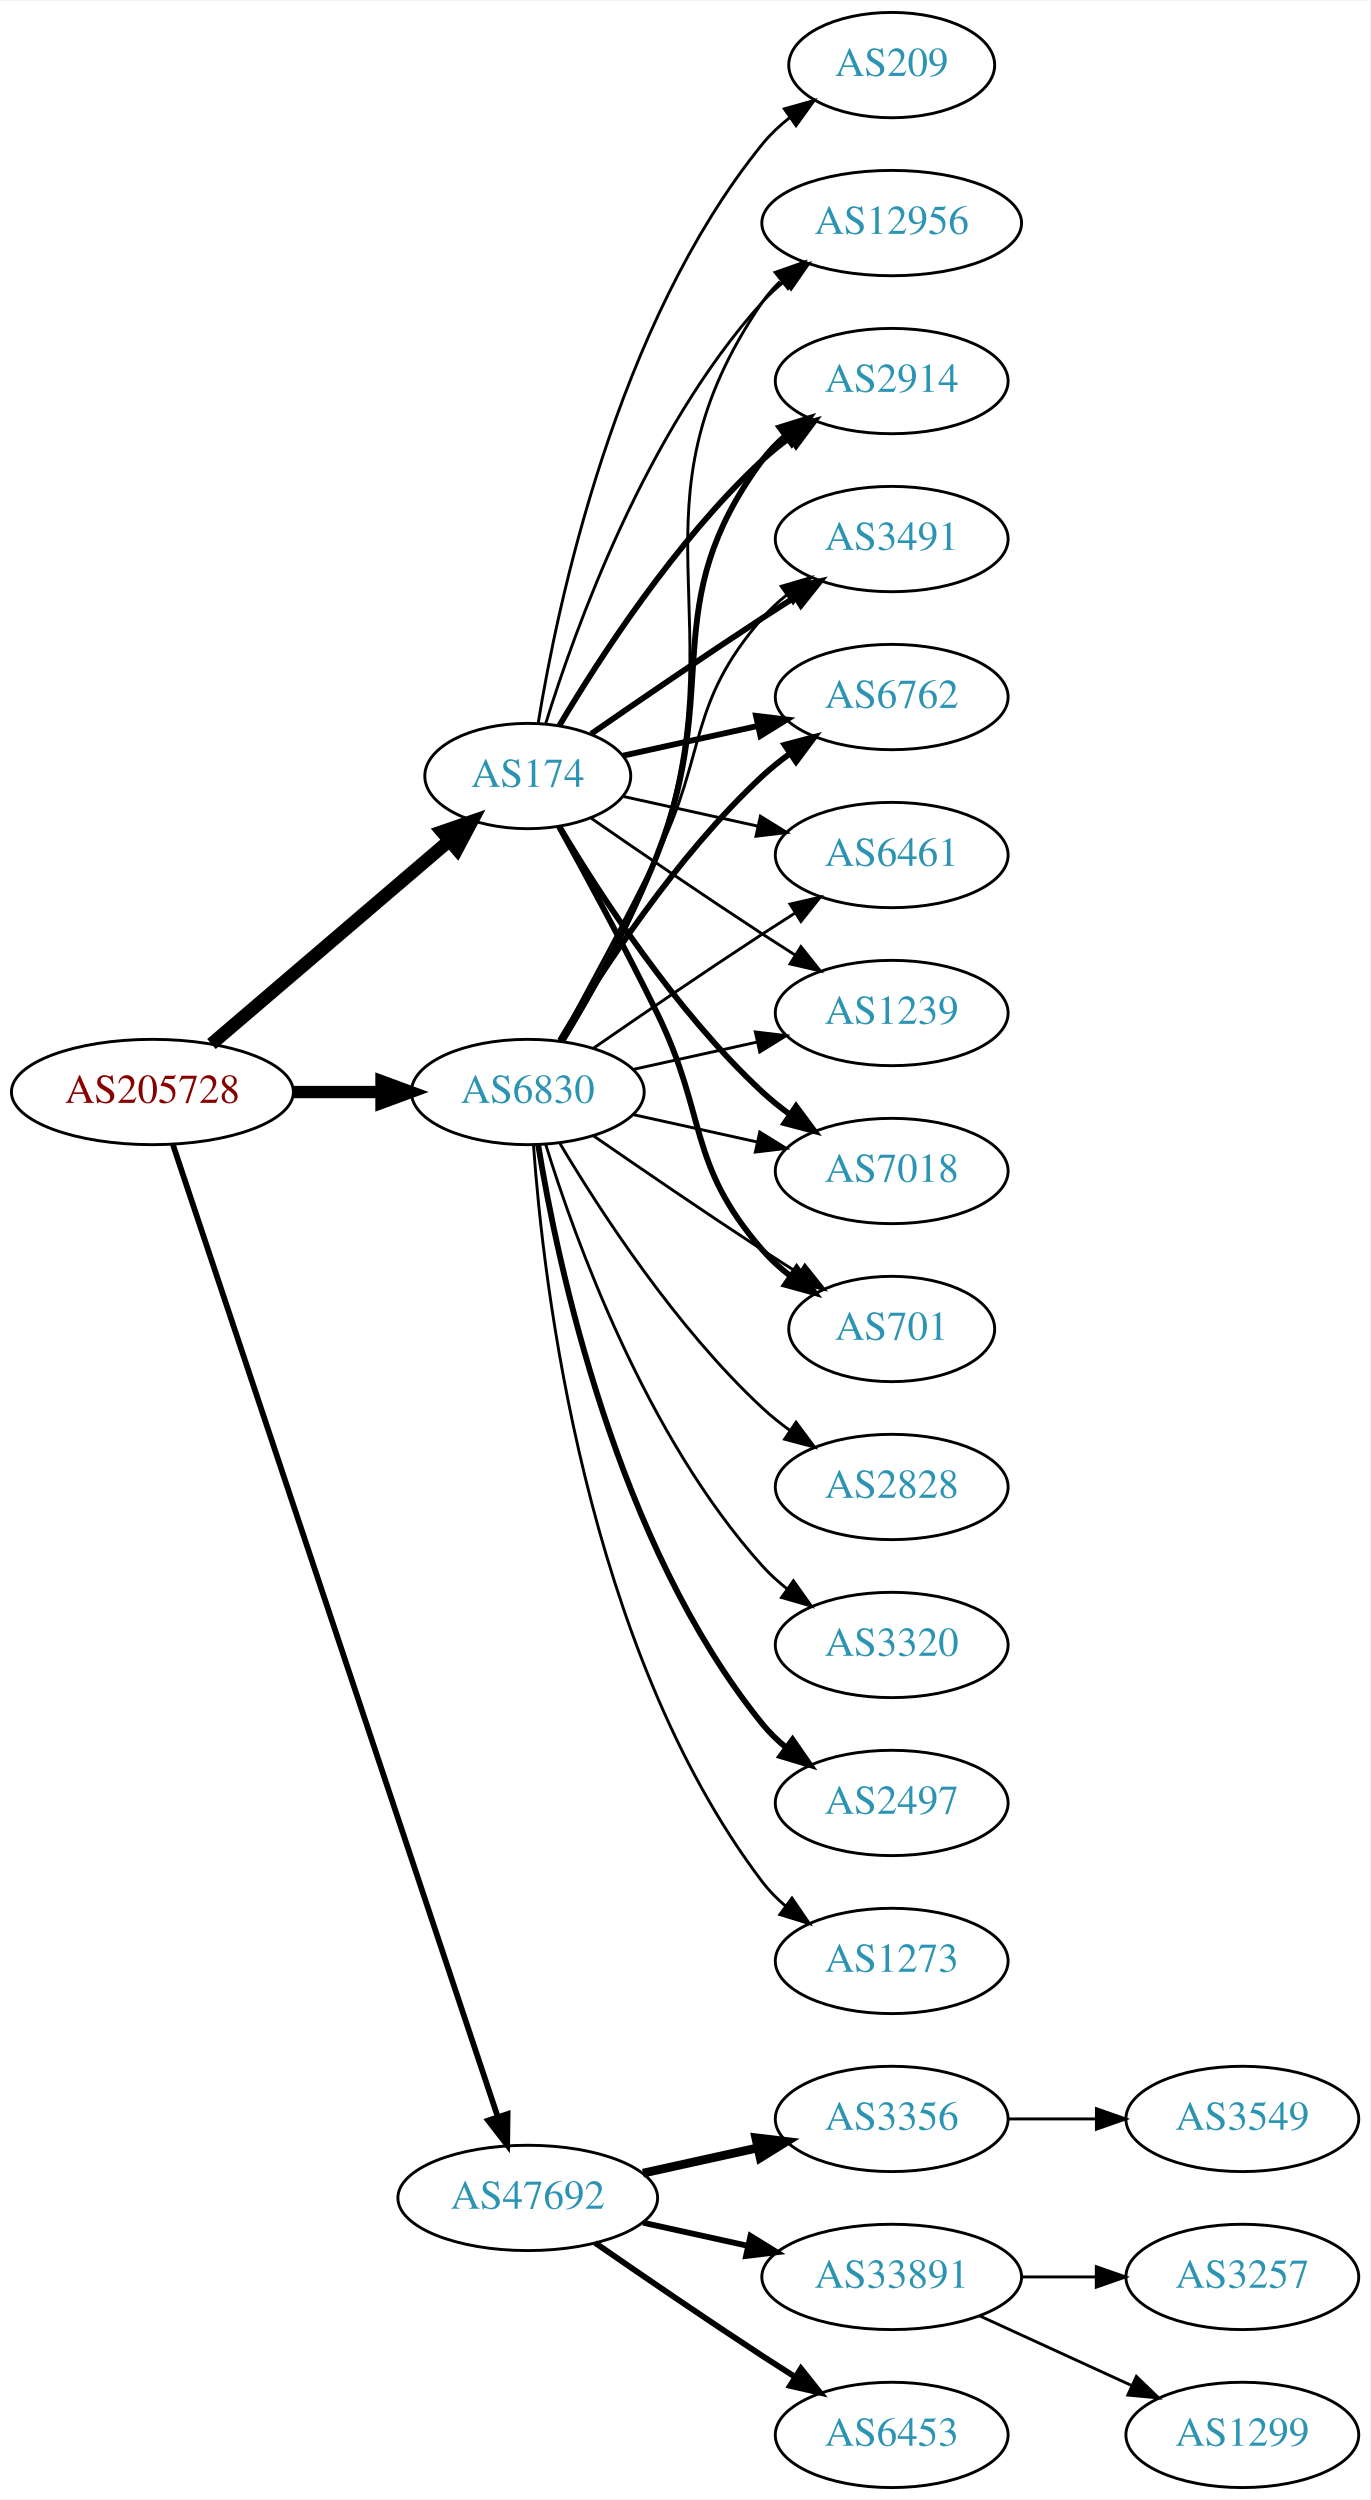
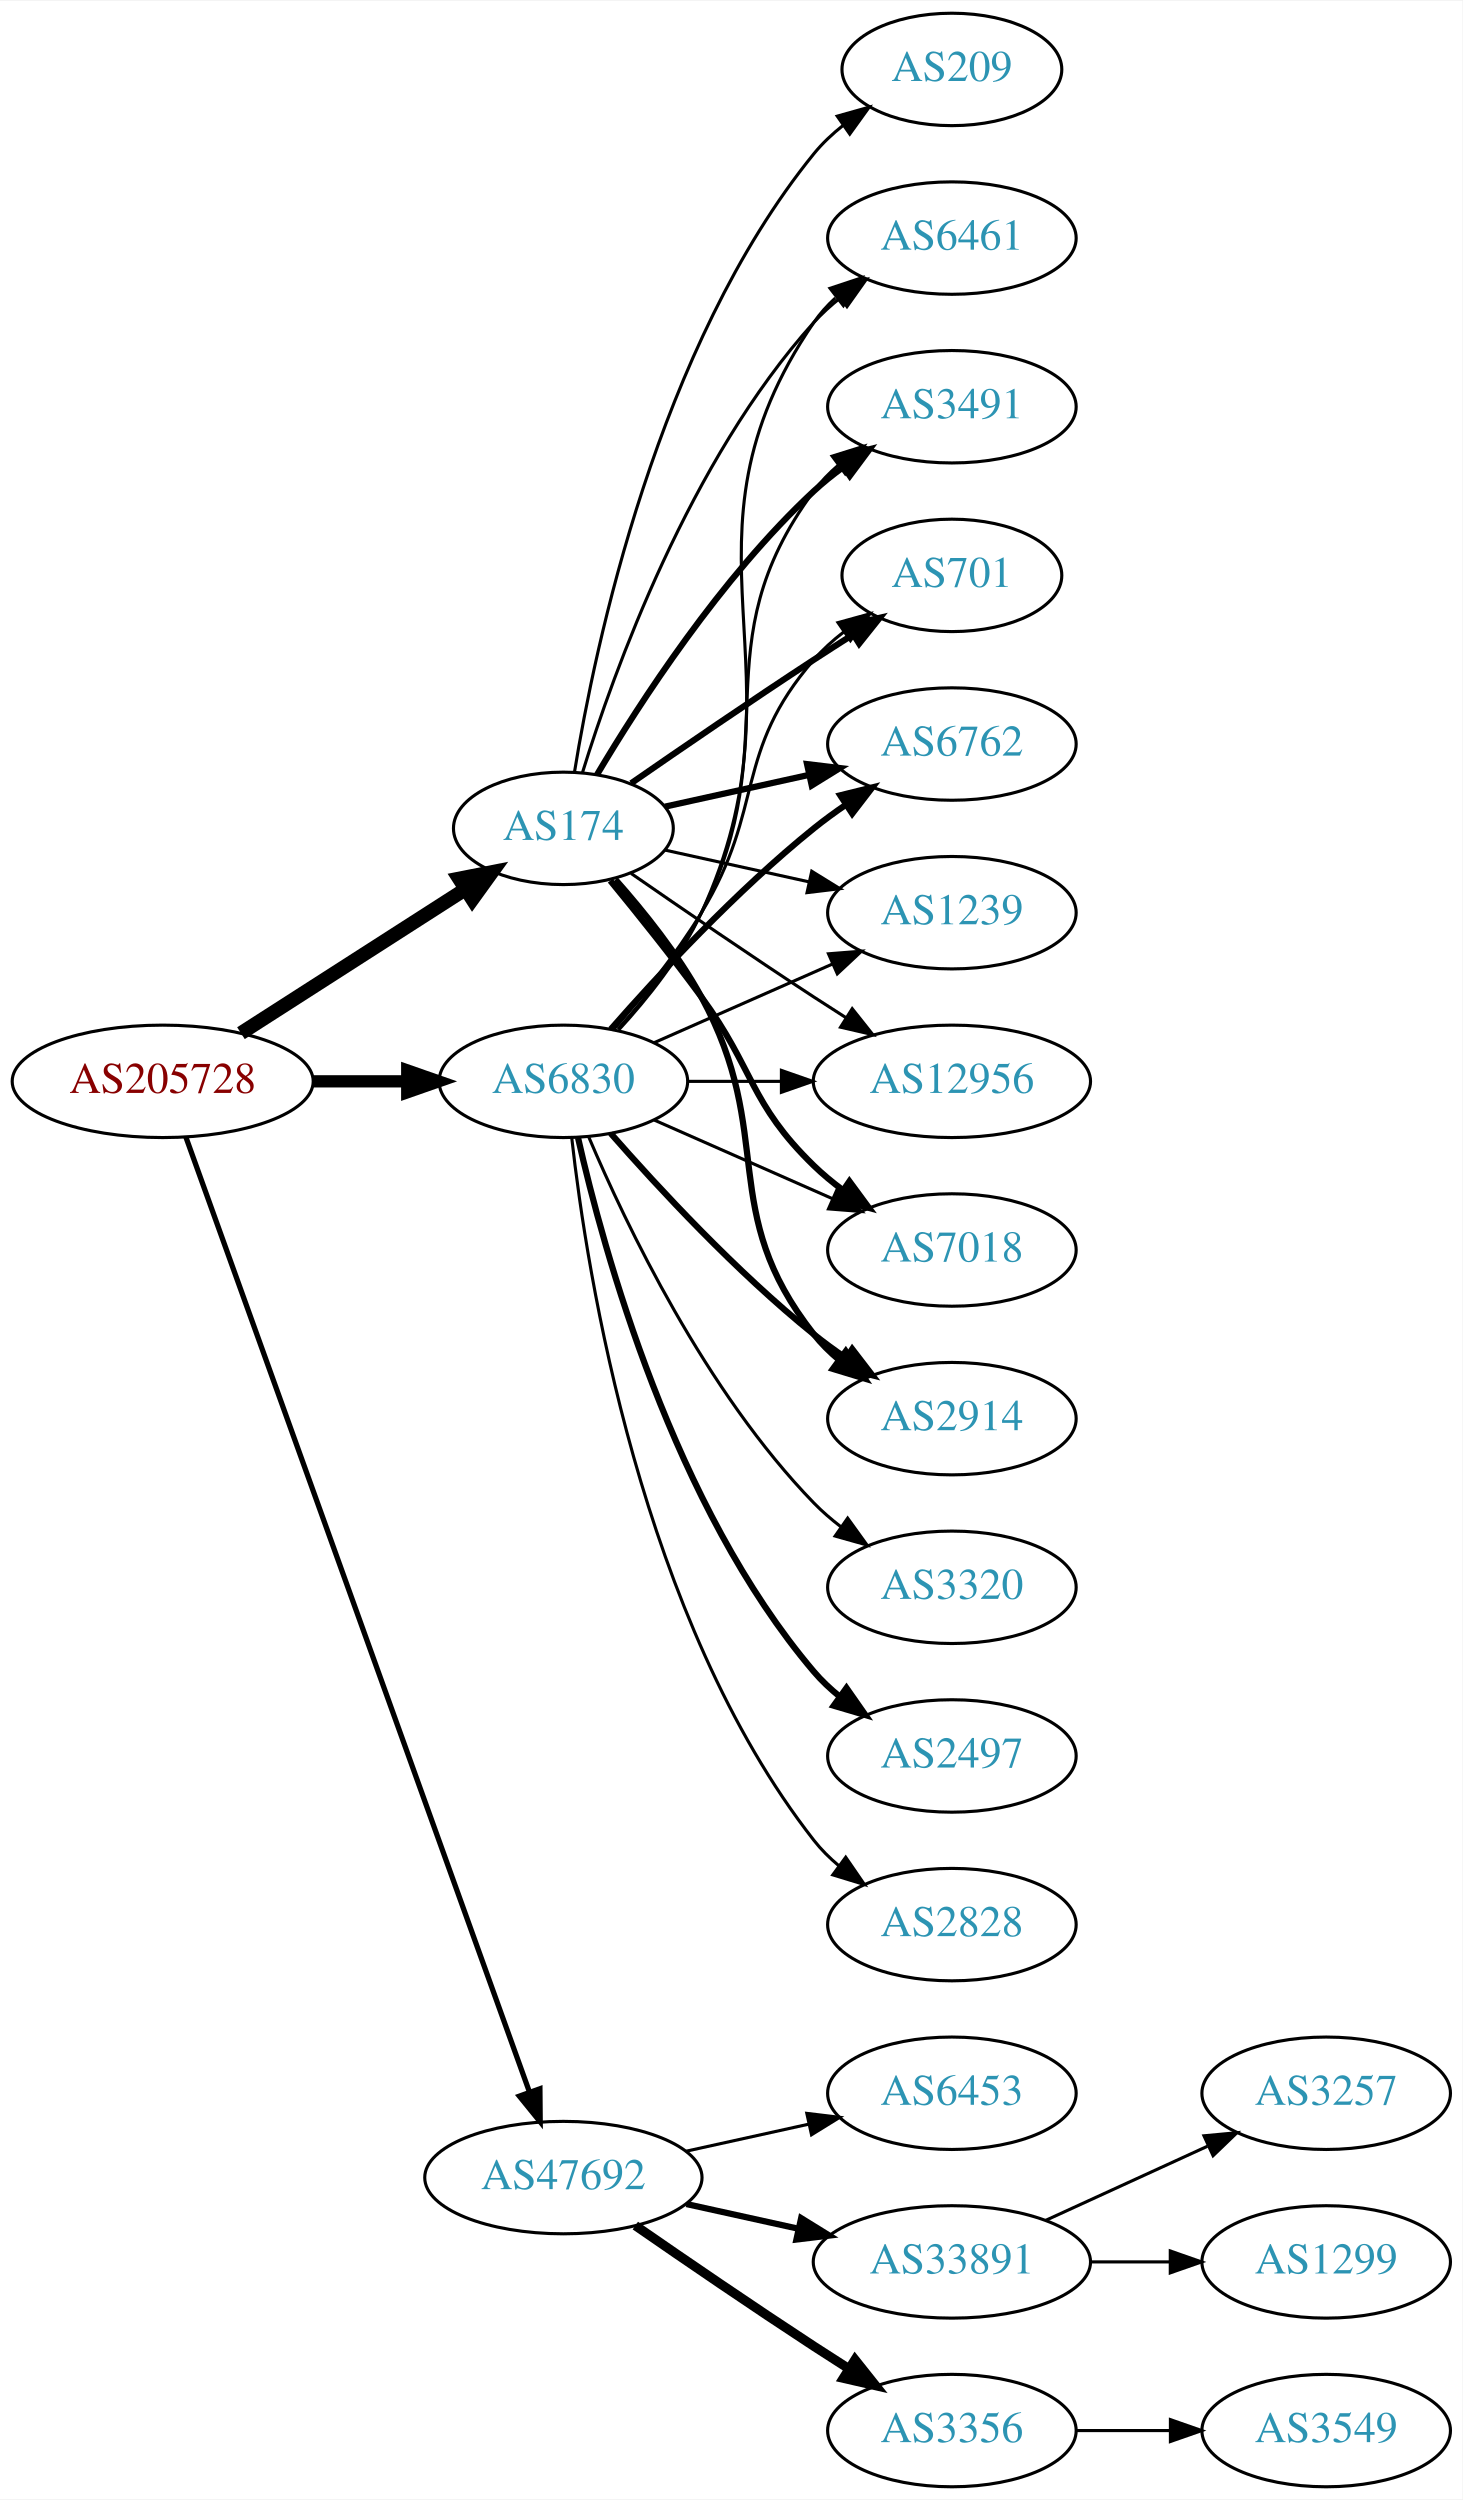
- <svg xmlns="http://www.w3.org/2000/svg" xmlns:xlink="http://www.w3.org/1999/xlink" width="468pt" height="854pt" viewBox="0.00 0.00 468.27 854.00">
-   <g id="graph0" class="graph" transform="scale(1 1) rotate(0) translate(4 850)">
-     <polygon fill="white" stroke="none" points="-4,4 -4,-850 464.269,-850 464.269,4 -4,4" />
+ <svg xmlns="http://www.w3.org/2000/svg" xmlns:xlink="http://www.w3.org/1999/xlink" width="468pt" height="800pt" viewBox="0.00 0.00 468.27 800.00">
+   <g id="graph0" class="graph" transform="scale(1 1) rotate(0) translate(4 796)">
+     <polygon fill="white" stroke="none" points="-4,4 -4,-796 464.269,-796 464.269,4 -4,4" />
    <g id="node1" class="node">
      <g id="a_node1">
        <a xlink:href="/asn/205728" xlink:title="AS205728 ~ Cream Finance IT Austria GmbH [AT]">
-           <ellipse fill="#ffffff" stroke="black" cx="48.096" cy="-477" rx="48.192" ry="18" />
-           <text text-anchor="middle" x="48.096" y="-473.3" font-family="Times,serif" font-size="14.00" fill="#880000">AS205728</text>
+           <ellipse fill="#ffffff" stroke="black" cx="48.096" cy="-450" rx="48.192" ry="18" />
+           <text text-anchor="middle" x="48.096" y="-446.3" font-family="Times,serif" font-size="14.00" fill="#880000">AS205728</text>
        </a>
      </g>
    </g>
    <g id="node2" class="node">
      <g id="a_node2">
        <a xlink:href="/asn/174" xlink:title="AS174 ~ Cogent Communications [US]">
-           <ellipse fill="#ffffff" stroke="black" cx="176.388" cy="-585" rx="35.194" ry="18" />
-           <text text-anchor="middle" x="176.388" y="-581.3" font-family="Times,serif" font-size="14.00" fill="#2c94b3">AS174</text>
+           <ellipse fill="#ffffff" stroke="black" cx="176.388" cy="-531" rx="35.194" ry="18" />
+           <text text-anchor="middle" x="176.388" y="-527.3" font-family="Times,serif" font-size="14.00" fill="#2c94b3">AS174</text>
        </a>
      </g>
    </g>
    <g id="edge1" class="edge">
-       <path fill="none" stroke="black" stroke-width="4.5" d="M68.277,-493.403C89.975,-511.958 125.423,-542.272 149.547,-562.902" />
-       <polygon fill="black" stroke="black" stroke-width="4.5" points="147.098,-565.989 157.257,-569.496 152.216,-560.004 147.098,-565.989" />
+       <path fill="none" stroke="black" stroke-width="4.5" d="M73.147,-465.426C93.527,-478.497 122.864,-497.313 144.89,-511.44" />
+       <polygon fill="black" stroke="black" stroke-width="4.5" points="142.992,-514.9 153.536,-516.985 147.244,-508.272 142.992,-514.9" />
    </g>
    <g id="node3" class="node">
      <g id="a_node3">
        <a xlink:href="/asn/6830" xlink:title="AS6830 ~ LGI-UPC [AT]">
-           <ellipse fill="#ffffff" stroke="black" cx="176.388" cy="-477" rx="39.794" ry="18" />
-           <text text-anchor="middle" x="176.388" y="-473.3" font-family="Times,serif" font-size="14.00" fill="#2c94b3">AS6830</text>
+           <ellipse fill="#ffffff" stroke="black" cx="176.388" cy="-450" rx="39.794" ry="18" />
+           <text text-anchor="middle" x="176.388" y="-446.3" font-family="Times,serif" font-size="14.00" fill="#2c94b3">AS6830</text>
        </a>
      </g>
    </g>
    <g id="edge2" class="edge">
-       <path fill="none" stroke="black" stroke-width="4.219" d="M96.481,-477C106.248,-477 116.551,-477 126.373,-477" />
-       <polygon fill="black" stroke="black" stroke-width="4.219" points="126.393,-480.692 136.393,-477 126.393,-473.309 126.393,-480.692" />
+       <path fill="none" stroke="black" stroke-width="3.938" d="M96.481,-450C106.248,-450 116.551,-450 126.373,-450" />
+       <polygon fill="black" stroke="black" stroke-width="3.938" points="126.393,-453.5 136.393,-450 126.393,-446.5 126.393,-453.5" />
    </g>
    <g id="node4" class="node">
      <g id="a_node4">
        <a xlink:href="/asn/47692" xlink:title="AS47692 ~ Nessus GmbH [AT]">
          <ellipse fill="#ffffff" stroke="black" cx="176.388" cy="-99" rx="44.393" ry="18" />
          <text text-anchor="middle" x="176.388" y="-95.3" font-family="Times,serif" font-size="14.00" fill="#2c94b3">AS47692</text>
        </a>
      </g>
    </g>
    <g id="edge3" class="edge">
-       <path fill="none" stroke="black" stroke-width="1.969" d="M55.102,-459.023C75.421,-398.207 141.678,-199.896 166.174,-126.576" />
-       <polygon fill="black" stroke="black" stroke-width="1.969" points="169.495,-127.681 169.344,-117.087 162.856,-125.463 169.495,-127.681" />
+       <path fill="none" stroke="black" stroke-width="1.688" d="M55.532,-432.111C76.139,-374.84 140.587,-195.721 165.458,-126.597" />
+       <polygon fill="black" stroke="black" stroke-width="1.688" points="168.872,-127.447 168.964,-116.853 162.285,-125.077 168.872,-127.447" />
    </g>
    <g id="node5" class="node">
      <g id="a_node5">
-         <a xlink:href="/asn/7018" xlink:title="AS7018 ~ AT&amp;T Services, Inc. [US]">
-           <ellipse fill="#ffffff" stroke="black" cx="300.78" cy="-450" rx="39.794" ry="18" />
-           <text text-anchor="middle" x="300.78" y="-446.3" font-family="Times,serif" font-size="14.00" fill="#2c94b3">AS7018</text>
+         <a xlink:href="/asn/6762" xlink:title="AS6762 ~ TELECOM ITALIA SPARKLE S.p.A. [IT]">
+           <ellipse fill="#ffffff" stroke="black" cx="300.78" cy="-558" rx="39.794" ry="18" />
+           <text text-anchor="middle" x="300.78" y="-554.3" font-family="Times,serif" font-size="14.00" fill="#2c94b3">AS6762</text>
        </a>
      </g>
    </g>
    <g id="edge4" class="edge">
-       <path fill="none" stroke="black" stroke-width="2" d="M187.201,-567.721C200.706,-544.989 226.766,-504.686 256.584,-477 259.49,-474.301 262.703,-471.72 266.027,-469.297" />
-       <polygon fill="black" stroke="black" stroke-width="2" points="268.087,-472.13 274.405,-463.625 264.162,-466.333 268.087,-472.13" />
+       <path fill="none" stroke="black" stroke-width="2" d="M208.907,-537.953C222.967,-541.055 239.785,-544.765 255.109,-548.146" />
+       <polygon fill="black" stroke="black" stroke-width="2" points="254.4,-551.573 264.919,-550.31 255.908,-544.738 254.4,-551.573" />
    </g>
    <g id="node6" class="node">
      <g id="a_node6">
-         <a xlink:href="/asn/701" xlink:title="AS701 ~ UUNET [US]">
-           <ellipse fill="#ffffff" stroke="black" cx="300.78" cy="-396" rx="35.194" ry="18" />
-           <text text-anchor="middle" x="300.78" y="-392.3" font-family="Times,serif" font-size="14.00" fill="#2c94b3">AS701</text>
+         <a xlink:href="/asn/1239" xlink:title="AS1239 ~ Sprint [US]">
+           <ellipse fill="#ffffff" stroke="black" cx="300.78" cy="-504" rx="39.794" ry="18" />
+           <text text-anchor="middle" x="300.78" y="-500.3" font-family="Times,serif" font-size="14.00" fill="#2c94b3">AS1239</text>
        </a>
      </g>
    </g>
    <g id="edge5" class="edge">
-       <path fill="none" stroke="black" stroke-width="2" d="M187.02,-567.805C196.024,-551.534 209.678,-526.343 220.584,-504 237.864,-468.597 230.75,-452.742 256.584,-423 259.389,-419.77 262.677,-416.797 266.164,-414.098" />
-       <polygon fill="black" stroke="black" stroke-width="2" points="268.299,-416.878 274.531,-408.31 264.316,-411.121 268.299,-416.878" />
+       <path fill="none" stroke="black" d="M208.907,-524.047C222.967,-520.945 239.785,-517.235 255.109,-513.854" />
+       <polygon fill="black" stroke="black" points="255.908,-517.262 264.919,-511.69 254.4,-510.427 255.908,-517.262" />
    </g>
    <g id="node7" class="node">
      <g id="a_node7">
        <a xlink:href="/asn/12956" xlink:title="AS12956 ~ TELXIUS [ES]">
-           <ellipse fill="#ffffff" stroke="black" cx="300.78" cy="-774" rx="44.393" ry="18" />
-           <text text-anchor="middle" x="300.78" y="-770.3" font-family="Times,serif" font-size="14.00" fill="#2c94b3">AS12956</text>
+           <ellipse fill="#ffffff" stroke="black" cx="300.78" cy="-450" rx="44.393" ry="18" />
+           <text text-anchor="middle" x="300.78" y="-446.3" font-family="Times,serif" font-size="14.00" fill="#2c94b3">AS12956</text>
        </a>
      </g>
    </g>
    <g id="edge6" class="edge">
-       <path fill="none" stroke="black" d="M182.525,-602.94C192.428,-634.979 216.766,-702.812 256.584,-747 258.904,-749.575 261.525,-751.994 264.303,-754.244" />
-       <polygon fill="black" stroke="black" points="262.268,-757.092 272.418,-760.132 266.379,-751.426 262.268,-757.092" />
+       <path fill="none" stroke="black" d="M198.079,-516.56C213.97,-505.551 236.52,-490.103 256.584,-477 259.904,-474.831 263.387,-472.594 266.873,-470.379" />
+       <polygon fill="black" stroke="black" points="268.862,-473.262 275.455,-464.968 265.129,-467.34 268.862,-473.262" />
    </g>
    <g id="node8" class="node">
      <g id="a_node8">
-         <a xlink:href="/asn/2914" xlink:title="AS2914 ~ NTT America, Inc. [US]">
-           <ellipse fill="#ffffff" stroke="black" cx="300.78" cy="-720" rx="39.794" ry="18" />
-           <text text-anchor="middle" x="300.78" y="-716.3" font-family="Times,serif" font-size="14.00" fill="#2c94b3">AS2914</text>
+         <a xlink:href="/asn/7018" xlink:title="AS7018 ~ AT&amp;T Services, Inc. [US]">
+           <ellipse fill="#ffffff" stroke="black" cx="300.78" cy="-396" rx="39.794" ry="18" />
+           <text text-anchor="middle" x="300.78" y="-392.3" font-family="Times,serif" font-size="14.00" fill="#2c94b3">AS7018</text>
        </a>
      </g>
    </g>
    <g id="edge7" class="edge">
-       <path fill="none" stroke="black" stroke-width="2" d="M187.201,-602.279C200.706,-625.011 226.766,-665.314 256.584,-693 259.49,-695.699 262.703,-698.28 266.027,-700.703" />
-       <polygon fill="black" stroke="black" stroke-width="2" points="264.162,-703.667 274.405,-706.375 268.087,-697.87 264.162,-703.667" />
+       <path fill="none" stroke="black" stroke-width="2" d="M191.39,-514.269C200.038,-503.75 211.23,-489.792 220.584,-477 237.609,-453.716 235.89,-443.094 256.584,-423 259.429,-420.237 262.603,-417.614 265.903,-415.166" />
+       <polygon fill="black" stroke="black" stroke-width="2" points="267.968,-417.994 274.251,-409.462 264.019,-412.214 267.968,-417.994" />
    </g>
    <g id="node9" class="node">
      <g id="a_node9">
+         <a xlink:href="/asn/2914" xlink:title="AS2914 ~ NTT America, Inc. [US]">
+           <ellipse fill="#ffffff" stroke="black" cx="300.78" cy="-342" rx="39.794" ry="18" />
+           <text text-anchor="middle" x="300.78" y="-338.3" font-family="Times,serif" font-size="14.00" fill="#2c94b3">AS2914</text>
+         </a>
+       </g>
+     </g>
+     <g id="edge8" class="edge">
+       <path fill="none" stroke="black" stroke-width="2" d="M193.059,-514.596C202.103,-504.421 213.126,-490.71 220.584,-477 244.762,-432.554 225.285,-408.754 256.584,-369 258.909,-366.047 261.652,-363.33 264.611,-360.853" />
+       <polygon fill="black" stroke="black" stroke-width="2" points="266.804,-363.585 272.808,-354.855 262.671,-357.936 266.804,-363.585" />
+     </g>
+     <g id="node10" class="node">
+       <g id="a_node10">
+         <a xlink:href="/asn/6461" xlink:title="AS6461 ~ Zayo Bandwidth [US]">
+           <ellipse fill="#ffffff" stroke="black" cx="300.78" cy="-720" rx="39.794" ry="18" />
+           <text text-anchor="middle" x="300.78" y="-716.3" font-family="Times,serif" font-size="14.00" fill="#2c94b3">AS6461</text>
+         </a>
+       </g>
+     </g>
+     <g id="edge9" class="edge">
+       <path fill="none" stroke="black" d="M182.525,-548.94C192.428,-580.979 216.766,-648.812 256.584,-693 259.1,-695.792 261.971,-698.401 265.01,-700.812" />
+       <polygon fill="black" stroke="black" points="263.139,-703.776 273.318,-706.715 267.194,-698.07 263.139,-703.776" />
+     </g>
+     <g id="node11" class="node">
+       <g id="a_node11">
        <a xlink:href="/asn/3491" xlink:title="AS3491 ~ PCCW Global, Inc. [US]">
          <ellipse fill="#ffffff" stroke="black" cx="300.78" cy="-666" rx="39.794" ry="18" />
          <text text-anchor="middle" x="300.78" y="-662.3" font-family="Times,serif" font-size="14.00" fill="#2c94b3">AS3491</text>
        </a>
      </g>
    </g>
-     <g id="edge8" class="edge">
-       <path fill="none" stroke="black" stroke-width="2" d="M198.079,-599.44C213.97,-610.449 236.52,-625.897 256.584,-639 260.166,-641.339 263.936,-643.759 267.696,-646.144" />
-       <polygon fill="black" stroke="black" stroke-width="2" points="266.03,-649.231 276.357,-651.596 269.759,-643.307 266.03,-649.231" />
-     </g>
-     <g id="node10" class="node">
-       <g id="a_node10">
-         <a xlink:href="/asn/6762" xlink:title="AS6762 ~ TELECOM ITALIA SPARKLE S.p.A. [IT]">
-           <ellipse fill="#ffffff" stroke="black" cx="300.78" cy="-612" rx="39.794" ry="18" />
-           <text text-anchor="middle" x="300.78" y="-608.3" font-family="Times,serif" font-size="14.00" fill="#2c94b3">AS6762</text>
-         </a>
-       </g>
-     </g>
-     <g id="edge9" class="edge">
-       <path fill="none" stroke="black" stroke-width="2" d="M208.907,-591.953C222.967,-595.055 239.785,-598.765 255.109,-602.146" />
-       <polygon fill="black" stroke="black" stroke-width="2" points="254.4,-605.573 264.919,-604.31 255.908,-598.738 254.4,-605.573" />
-     </g>
-     <g id="node11" class="node">
-       <g id="a_node11">
-         <a xlink:href="/asn/6461" xlink:title="AS6461 ~ Zayo Bandwidth [US]">
-           <ellipse fill="#ffffff" stroke="black" cx="300.78" cy="-558" rx="39.794" ry="18" />
-           <text text-anchor="middle" x="300.78" y="-554.3" font-family="Times,serif" font-size="14.00" fill="#2c94b3">AS6461</text>
-         </a>
-       </g>
-     </g>
    <g id="edge10" class="edge">
-       <path fill="none" stroke="black" d="M208.907,-578.047C222.967,-574.945 239.785,-571.235 255.109,-567.854" />
-       <polygon fill="black" stroke="black" points="255.908,-571.262 264.919,-565.69 254.4,-564.427 255.908,-571.262" />
+       <path fill="none" stroke="black" stroke-width="2" d="M187.201,-548.279C200.706,-571.011 226.766,-611.314 256.584,-639 259.49,-641.699 262.703,-644.28 266.027,-646.703" />
+       <polygon fill="black" stroke="black" stroke-width="2" points="264.162,-649.667 274.405,-652.375 268.087,-643.87 264.162,-649.667" />
    </g>
    <g id="node12" class="node">
      <g id="a_node12">
-         <a xlink:href="/asn/1239" xlink:title="AS1239 ~ Sprint [US]">
-           <ellipse fill="#ffffff" stroke="black" cx="300.78" cy="-504" rx="39.794" ry="18" />
-           <text text-anchor="middle" x="300.78" y="-500.3" font-family="Times,serif" font-size="14.00" fill="#2c94b3">AS1239</text>
+         <a xlink:href="/asn/701" xlink:title="AS701 ~ UUNET [US]">
+           <ellipse fill="#ffffff" stroke="black" cx="300.78" cy="-612" rx="35.194" ry="18" />
+           <text text-anchor="middle" x="300.78" y="-608.3" font-family="Times,serif" font-size="14.00" fill="#2c94b3">AS701</text>
        </a>
      </g>
    </g>
    <g id="edge11" class="edge">
-       <path fill="none" stroke="black" d="M198.079,-570.56C213.97,-559.551 236.52,-544.103 256.584,-531 260.166,-528.661 263.936,-526.241 267.696,-523.856" />
-       <polygon fill="black" stroke="black" points="269.759,-526.693 276.357,-518.404 266.03,-520.769 269.759,-526.693" />
+       <path fill="none" stroke="black" stroke-width="2" d="M198.079,-545.44C213.97,-556.449 236.52,-571.897 256.584,-585 260.628,-587.642 264.914,-590.385 269.153,-593.067" />
+       <polygon fill="black" stroke="black" stroke-width="2" points="267.367,-596.079 277.697,-598.432 271.09,-590.15 267.367,-596.079" />
    </g>
    <g id="node13" class="node">
      <g id="a_node13">
        <a xlink:href="/asn/209" xlink:title="AS209 ~ CenturyLink Communications, LLC [US]">
-           <ellipse fill="#ffffff" stroke="black" cx="300.78" cy="-828" rx="35.194" ry="18" />
-           <text text-anchor="middle" x="300.78" y="-824.3" font-family="Times,serif" font-size="14.00" fill="#2c94b3">AS209</text>
+           <ellipse fill="#ffffff" stroke="black" cx="300.78" cy="-774" rx="35.194" ry="18" />
+           <text text-anchor="middle" x="300.78" y="-770.3" font-family="Times,serif" font-size="14.00" fill="#2c94b3">AS209</text>
        </a>
      </g>
    </g>
    <g id="edge12" class="edge">
-       <path fill="none" stroke="black" d="M179.968,-603.178C186.423,-642.997 206.495,-739.286 256.584,-801 259.28,-804.322 262.499,-807.352 265.948,-810.083" />
-       <polygon fill="black" stroke="black" points="264.073,-813.043 274.274,-815.906 268.085,-807.307 264.073,-813.043" />
-     </g>
-     <g id="edge18" class="edge">
-       <path fill="none" stroke="black" d="M212.46,-469.263C225.647,-466.354 240.827,-463.005 254.793,-459.924" />
-       <polygon fill="black" stroke="black" points="255.691,-463.31 264.702,-457.738 254.183,-456.475 255.691,-463.31" />
+       <path fill="none" stroke="black" d="M179.968,-549.178C186.423,-588.997 206.495,-685.286 256.584,-747 259.28,-750.322 262.499,-753.352 265.948,-756.083" />
+       <polygon fill="black" stroke="black" points="264.073,-759.043 274.274,-761.906 268.085,-753.307 264.073,-759.043" />
+     </g>
+     <g id="edge16" class="edge">
+       <path fill="none" stroke="black" stroke-width="2" d="M191.54,-466.663C206.641,-483.894 231.762,-511.024 256.584,-531 259.839,-533.62 263.364,-536.192 266.949,-538.646" />
+       <polygon fill="black" stroke="black" stroke-width="2" points="265.036,-541.577 275.321,-544.121 268.867,-535.719 265.036,-541.577" />
+     </g>
+     <g id="edge20" class="edge">
+       <path fill="none" stroke="black" d="M205.467,-462.389C222.415,-469.866 244.212,-479.483 262.581,-487.588" />
+       <polygon fill="black" stroke="black" points="261.269,-490.834 271.831,-491.669 264.095,-484.43 261.269,-490.834" />
+     </g>
+     <g id="edge13" class="edge">
+       <path fill="none" stroke="black" d="M216.113,-450C225.573,-450 235.865,-450 245.891,-450" />
+       <polygon fill="black" stroke="black" points="246.198,-453.5 256.198,-450 246.198,-446.5 246.198,-453.5" />
+     </g>
+     <g id="edge14" class="edge">
+       <path fill="none" stroke="black" d="M205.467,-437.611C222.415,-430.134 244.212,-420.517 262.581,-412.412" />
+       <polygon fill="black" stroke="black" points="264.095,-415.57 271.831,-408.331 261.269,-409.166 264.095,-415.57" />
+     </g>
+     <g id="edge15" class="edge">
+       <path fill="none" stroke="black" stroke-width="2" d="M191.54,-433.337C206.641,-416.106 231.762,-388.976 256.584,-369 259.839,-366.38 263.364,-363.808 266.949,-361.354" />
+       <polygon fill="black" stroke="black" stroke-width="2" points="268.867,-364.281 275.321,-355.879 265.036,-358.423 268.867,-364.281" />
+     </g>
+     <g id="edge21" class="edge">
+       <path fill="none" stroke="black" d="M194.166,-466.531C203.358,-476.541 214.157,-490.041 220.584,-504 256.344,-581.674 208.288,-622.434 256.584,-693 258.532,-695.846 260.889,-698.452 263.485,-700.824" />
+       <polygon fill="black" stroke="black" points="261.764,-703.917 271.821,-707.249 266.037,-698.372 261.764,-703.917" />
+     </g>
+     <g id="edge22" class="edge">
+       <path fill="none" stroke="black" d="M193.79,-466.712C202.857,-476.783 213.656,-490.283 220.584,-504 248.576,-559.429 219.68,-589.059 256.584,-639 258.817,-642.023 261.5,-644.786 264.421,-647.293" />
+       <polygon fill="black" stroke="black" points="262.447,-650.186 272.564,-653.331 266.616,-644.563 262.447,-650.186" />
    </g>
    <g id="edge17" class="edge">
-       <path fill="none" stroke="black" d="M198.745,-462.099C214.596,-451.123 236.799,-435.921 256.584,-423 260.628,-420.358 264.914,-417.615 269.153,-414.933" />
-       <polygon fill="black" stroke="black" points="271.09,-417.85 277.697,-409.568 267.367,-411.921 271.09,-417.85" />
-     </g>
-     <g id="edge20" class="edge">
-       <path fill="none" stroke="black" d="M188.608,-494.306C198.447,-510.244 212.42,-534.854 220.584,-558 249.025,-638.642 208.288,-676.434 256.584,-747 258.316,-749.532 260.372,-751.873 262.633,-754.029" />
-       <polygon fill="black" stroke="black" points="260.931,-757.149 270.93,-760.653 265.298,-751.678 260.931,-757.149" />
-     </g>
-     <g id="edge13" class="edge">
-       <path fill="none" stroke="black" stroke-width="2" d="M188.211,-494.454C197.784,-510.491 211.588,-535.165 220.584,-558 243.343,-615.776 219.68,-643.059 256.584,-693 258.817,-696.023 261.5,-698.786 264.421,-701.293" />
-       <polygon fill="black" stroke="black" stroke-width="2" points="262.447,-704.186 272.564,-707.331 266.616,-698.563 262.447,-704.186" />
-     </g>
-     <g id="edge22" class="edge">
-       <path fill="none" stroke="black" d="M187.193,-494.509C196.199,-510.789 209.748,-535.801 220.584,-558 237.864,-593.403 230.75,-609.258 256.584,-639 259.048,-641.838 261.885,-644.477 264.903,-646.906" />
-       <polygon fill="black" stroke="black" points="263.013,-649.858 273.181,-652.836 267.09,-644.167 263.013,-649.858" />
-     </g>
-     <g id="edge21" class="edge">
-       <path fill="none" stroke="black" stroke-width="2" d="M187.433,-494.671C201.004,-517.472 226.937,-557.472 256.584,-585 259.49,-587.699 262.703,-590.28 266.027,-592.703" />
-       <polygon fill="black" stroke="black" stroke-width="2" points="264.162,-595.667 274.405,-598.375 268.087,-589.87 264.162,-595.667" />
-     </g>
-     <g id="edge15" class="edge">
-       <path fill="none" stroke="black" d="M198.745,-491.901C214.596,-502.877 236.799,-518.079 256.584,-531 260.166,-533.339 263.936,-535.759 267.696,-538.144" />
-       <polygon fill="black" stroke="black" points="266.03,-541.231 276.357,-543.596 269.759,-535.307 266.03,-541.231" />
-     </g>
-     <g id="edge23" class="edge">
-       <path fill="none" stroke="black" d="M212.46,-484.737C225.647,-487.646 240.827,-490.995 254.793,-494.076" />
-       <polygon fill="black" stroke="black" points="254.183,-497.525 264.702,-496.262 255.691,-490.69 254.183,-497.525" />
+       <path fill="none" stroke="black" d="M192.585,-466.677C201.461,-476.949 212.473,-490.666 220.584,-504 241.056,-537.658 230.75,-555.258 256.584,-585 259.389,-588.23 262.677,-591.203 266.164,-593.902" />
+       <polygon fill="black" stroke="black" points="264.316,-596.879 274.531,-599.69 268.299,-591.122 264.316,-596.879" />
    </g>
    <g id="node14" class="node">
      <g id="a_node14">
-         <a xlink:href="/asn/2828" xlink:title="AS2828 ~ XO-AS15 [US]">
-           <ellipse fill="#ffffff" stroke="black" cx="300.78" cy="-342" rx="39.794" ry="18" />
-           <text text-anchor="middle" x="300.78" y="-338.3" font-family="Times,serif" font-size="14.00" fill="#2c94b3">AS2828</text>
-         </a>
-       </g>
-     </g>
-     <g id="edge14" class="edge">
-       <path fill="none" stroke="black" d="M187.433,-459.329C201.004,-436.528 226.937,-396.528 256.584,-369 259.49,-366.301 262.703,-363.72 266.027,-361.297" />
-       <polygon fill="black" stroke="black" points="268.087,-364.13 274.405,-355.625 264.162,-358.333 268.087,-364.13" />
-     </g>
-     <g id="node15" class="node">
-       <g id="a_node15">
        <a xlink:href="/asn/3320" xlink:title="AS3320 ~ DTAG [DE]">
          <ellipse fill="#ffffff" stroke="black" cx="300.78" cy="-288" rx="39.794" ry="18" />
          <text text-anchor="middle" x="300.78" y="-284.3" font-family="Times,serif" font-size="14.00" fill="#2c94b3">AS3320</text>
        </a>
      </g>
    </g>
-     <g id="edge16" class="edge">
-       <path fill="none" stroke="black" d="M182.525,-459.06C192.428,-427.021 216.766,-359.188 256.584,-315 259.1,-312.208 261.971,-309.599 265.01,-307.188" />
-       <polygon fill="black" stroke="black" points="267.194,-309.93 273.318,-301.285 263.139,-304.224 267.194,-309.93" />
-     </g>
-     <g id="node16" class="node">
-       <g id="a_node16">
+     <g id="edge18" class="edge">
+       <path fill="none" stroke="black" d="M184.578,-432.025C196.345,-404.318 221.919,-350.652 256.584,-315 259.204,-312.305 262.144,-309.761 265.227,-307.392" />
+       <polygon fill="black" stroke="black" points="267.403,-310.141 273.596,-301.545 263.394,-304.403 267.403,-310.141" />
+     </g>
+     <g id="node15" class="node">
+       <g id="a_node15">
        <a xlink:href="/asn/2497" xlink:title="AS2497 ~ Internet Initiative Japan Inc. [JP]">
          <ellipse fill="#ffffff" stroke="black" cx="300.78" cy="-234" rx="39.794" ry="18" />
          <text text-anchor="middle" x="300.78" y="-230.3" font-family="Times,serif" font-size="14.00" fill="#2c94b3">AS2497</text>
        </a>
      </g>
    </g>
    <g id="edge19" class="edge">
-       <path fill="none" stroke="black" stroke-width="2" d="M179.968,-458.822C186.423,-419.003 206.495,-322.714 256.584,-261 258.952,-258.082 261.725,-255.388 264.702,-252.925" />
-       <polygon fill="black" stroke="black" stroke-width="2" points="266.894,-255.659 272.924,-246.948 262.778,-249.997 266.894,-255.659" />
+       <path fill="none" stroke="black" stroke-width="2" d="M181.081,-431.925C189.221,-395.852 211.654,-313.86 256.584,-261 259.018,-258.136 261.834,-255.479 264.839,-253.039" />
+       <polygon fill="black" stroke="black" stroke-width="2" points="267.028,-255.776 273.099,-247.094 262.938,-250.095 267.028,-255.776" />
+     </g>
+     <g id="node16" class="node">
+       <g id="a_node16">
+         <a xlink:href="/asn/2828" xlink:title="AS2828 ~ XO-AS15 [US]">
+           <ellipse fill="#ffffff" stroke="black" cx="300.78" cy="-180" rx="39.794" ry="18" />
+           <text text-anchor="middle" x="300.78" y="-176.3" font-family="Times,serif" font-size="14.00" fill="#2c94b3">AS2828</text>
+         </a>
+       </g>
+     </g>
+     <g id="edge23" class="edge">
+       <path fill="none" stroke="black" d="M179.067,-431.871C183.897,-388.632 201.238,-277.784 256.584,-207 258.899,-204.039 261.636,-201.317 264.591,-198.836" />
+       <polygon fill="black" stroke="black" points="266.784,-201.568 272.782,-192.835 262.647,-195.922 266.784,-201.568" />
    </g>
    <g id="node17" class="node">
      <g id="a_node17">
-         <a xlink:href="/asn/1273" xlink:title="AS1273 ~ Vodafone Group PLC [EU]">
-           <ellipse fill="#ffffff" stroke="black" cx="300.78" cy="-180" rx="39.794" ry="18" />
-           <text text-anchor="middle" x="300.78" y="-176.3" font-family="Times,serif" font-size="14.00" fill="#2c94b3">AS1273</text>
+         <a xlink:href="/asn/6453" xlink:title="AS6453 ~ TATA COMMUNICATIONS (AMERICA) INC [US]">
+           <ellipse fill="#ffffff" stroke="black" cx="300.78" cy="-126" rx="39.794" ry="18" />
+           <text text-anchor="middle" x="300.78" y="-122.3" font-family="Times,serif" font-size="14.00" fill="#2c94b3">AS6453</text>
        </a>
      </g>
    </g>
    <g id="edge24" class="edge">
-       <path fill="none" stroke="black" d="M178.337,-458.964C181.622,-412.543 195.932,-286.993 256.584,-207 258.854,-204.005 261.562,-201.26 264.498,-198.765" />
-       <polygon fill="black" stroke="black" points="266.693,-201.496 272.663,-192.744 262.538,-195.862 266.693,-201.496" />
+       <path fill="none" stroke="black" d="M215.777,-107.469C228.168,-110.202 242.015,-113.257 254.836,-116.085" />
+       <polygon fill="black" stroke="black" points="254.331,-119.558 264.85,-118.295 255.839,-112.722 254.331,-119.558" />
    </g>
    <g id="node18" class="node">
      <g id="a_node18">
-         <a xlink:href="/asn/3356" xlink:title="AS3356 ~ Level 3 Parent, LLC [US]">
-           <ellipse fill="#ffffff" stroke="black" cx="300.78" cy="-126" rx="39.794" ry="18" />
-           <text text-anchor="middle" x="300.78" y="-122.3" font-family="Times,serif" font-size="14.00" fill="#2c94b3">AS3356</text>
-         </a>
-       </g>
-     </g>
-     <g id="edge25" class="edge">
-       <path fill="none" stroke="black" stroke-width="3" d="M215.777,-107.469C228.168,-110.202 242.015,-113.257 254.836,-116.085" />
-       <polygon fill="black" stroke="black" stroke-width="3" points="254.331,-119.558 264.85,-118.295 255.839,-112.722 254.331,-119.558" />
-     </g>
-     <g id="node19" class="node">
-       <g id="a_node19">
        <a xlink:href="/asn/33891" xlink:title="AS33891 ~ CORE-BACKBONE GMBH GLOBAL NETWORK [DE]">
          <ellipse fill="#ffffff" stroke="black" cx="300.78" cy="-72" rx="44.393" ry="18" />
          <text text-anchor="middle" x="300.78" y="-68.3" font-family="Times,serif" font-size="14.00" fill="#2c94b3">AS33891</text>
        </a>
      </g>
    </g>
-     <g id="edge26" class="edge">
+     <g id="edge25" class="edge">
      <path fill="none" stroke="black" stroke-width="2" d="M215.777,-90.531C227.169,-88.018 239.792,-85.234 251.716,-82.603" />
      <polygon fill="black" stroke="black" stroke-width="2" points="252.515,-86.011 261.526,-80.439 251.007,-79.175 252.515,-86.011" />
    </g>
+     <g id="node19" class="node">
+       <g id="a_node19">
+         <a xlink:href="/asn/3356" xlink:title="AS3356 ~ Level 3 Parent, LLC [US]">
+           <ellipse fill="#ffffff" stroke="black" cx="300.78" cy="-18" rx="39.794" ry="18" />
+           <text text-anchor="middle" x="300.78" y="-14.3" font-family="Times,serif" font-size="14.00" fill="#2c94b3">AS3356</text>
+         </a>
+       </g>
+     </g>
+     <g id="edge26" class="edge">
+       <path fill="none" stroke="black" stroke-width="3" d="M199.418,-83.633C215.221,-72.695 237.077,-57.739 256.584,-45 260.166,-42.661 263.936,-40.241 267.696,-37.856" />
+       <polygon fill="black" stroke="black" stroke-width="3" points="269.759,-40.693 276.357,-32.404 266.03,-34.769 269.759,-40.693" />
+     </g>
    <g id="node20" class="node">
      <g id="a_node20">
-         <a xlink:href="/asn/6453" xlink:title="AS6453 ~ TATA COMMUNICATIONS (AMERICA) INC [US]">
-           <ellipse fill="#ffffff" stroke="black" cx="300.78" cy="-18" rx="39.794" ry="18" />
-           <text text-anchor="middle" x="300.78" y="-14.3" font-family="Times,serif" font-size="14.00" fill="#2c94b3">AS6453</text>
+         <a xlink:href="/asn/1299" xlink:title="AS1299 ~ Telia Carrier [EU]">
+           <ellipse fill="#ffffff" stroke="black" cx="420.622" cy="-72" rx="39.794" ry="18" />
+           <text text-anchor="middle" x="420.622" y="-68.3" font-family="Times,serif" font-size="14.00" fill="#2c94b3">AS1299</text>
        </a>
      </g>
    </g>
    <g id="edge27" class="edge">
-       <path fill="none" stroke="black" stroke-width="2" d="M199.418,-83.633C215.221,-72.695 237.077,-57.739 256.584,-45 260.166,-42.661 263.936,-40.241 267.696,-37.856" />
-       <polygon fill="black" stroke="black" stroke-width="2" points="269.759,-40.693 276.357,-32.404 266.03,-34.769 269.759,-40.693" />
+       <path fill="none" stroke="black" d="M344.991,-72C353.303,-72 362.066,-72 370.548,-72" />
+       <polygon fill="black" stroke="black" points="370.707,-75.5 380.707,-72 370.707,-68.5 370.707,-75.5" />
    </g>
    <g id="node21" class="node">
      <g id="a_node21">
-         <a xlink:href="/asn/3549" xlink:title="AS3549 ~ Level 3 Parent, LLC [US]">
+         <a xlink:href="/asn/3257" xlink:title="AS3257 ~ GTT [DE]">
          <ellipse fill="#ffffff" stroke="black" cx="420.622" cy="-126" rx="39.794" ry="18" />
-           <text text-anchor="middle" x="420.622" y="-122.3" font-family="Times,serif" font-size="14.00" fill="#2c94b3">AS3549</text>
+           <text text-anchor="middle" x="420.622" y="-122.3" font-family="Times,serif" font-size="14.00" fill="#2c94b3">AS3257</text>
        </a>
      </g>
    </g>
    <g id="edge28" class="edge">
-       <path fill="none" stroke="black" d="M340.692,-126C350.246,-126 360.595,-126 370.558,-126" />
-       <polygon fill="black" stroke="black" points="370.751,-129.5 380.75,-126 370.75,-122.5 370.751,-129.5" />
+       <path fill="none" stroke="black" d="M330.909,-85.348C346.521,-92.502 365.918,-101.391 382.59,-109.03" />
+       <polygon fill="black" stroke="black" points="381.493,-112.378 392.042,-113.362 384.409,-106.014 381.493,-112.378" />
    </g>
    <g id="node22" class="node">
      <g id="a_node22">
-         <a xlink:href="/asn/3257" xlink:title="AS3257 ~ GTT [DE]">
-           <ellipse fill="#ffffff" stroke="black" cx="420.622" cy="-72" rx="39.794" ry="18" />
-           <text text-anchor="middle" x="420.622" y="-68.3" font-family="Times,serif" font-size="14.00" fill="#2c94b3">AS3257</text>
+         <a xlink:href="/asn/3549" xlink:title="AS3549 ~ Level 3 Parent, LLC [US]">
+           <ellipse fill="#ffffff" stroke="black" cx="420.622" cy="-18" rx="39.794" ry="18" />
+           <text text-anchor="middle" x="420.622" y="-14.3" font-family="Times,serif" font-size="14.00" fill="#2c94b3">AS3549</text>
        </a>
      </g>
    </g>
    <g id="edge29" class="edge">
-       <path fill="none" stroke="black" d="M344.991,-72C353.303,-72 362.066,-72 370.548,-72" />
-       <polygon fill="black" stroke="black" points="370.707,-75.5 380.707,-72 370.707,-68.5 370.707,-75.5" />
-     </g>
-     <g id="node23" class="node">
-       <g id="a_node23">
-         <a xlink:href="/asn/1299" xlink:title="AS1299 ~ Telia Carrier [EU]">
-           <ellipse fill="#ffffff" stroke="black" cx="420.622" cy="-18" rx="39.794" ry="18" />
-           <text text-anchor="middle" x="420.622" y="-14.3" font-family="Times,serif" font-size="14.00" fill="#2c94b3">AS1299</text>
-         </a>
-       </g>
-     </g>
-     <g id="edge30" class="edge">
-       <path fill="none" stroke="black" d="M330.909,-58.652C346.521,-51.498 365.918,-42.609 382.59,-34.969" />
-       <polygon fill="black" stroke="black" points="384.409,-37.986 392.042,-30.638 381.493,-31.622 384.409,-37.986" />
+       <path fill="none" stroke="black" d="M340.692,-18C350.246,-18 360.595,-18 370.558,-18" />
+       <polygon fill="black" stroke="black" points="370.751,-21.5 380.75,-18 370.75,-14.5 370.751,-21.5" />
    </g>
  </g>
</svg>
